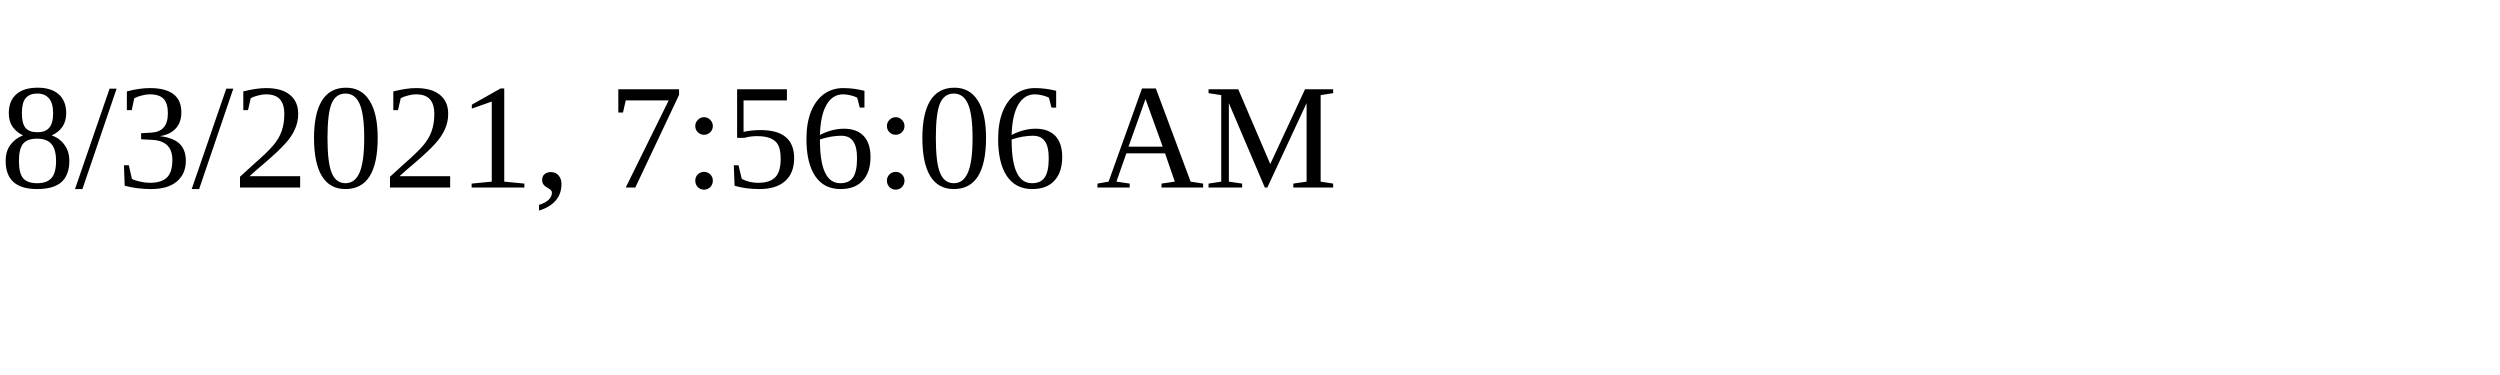
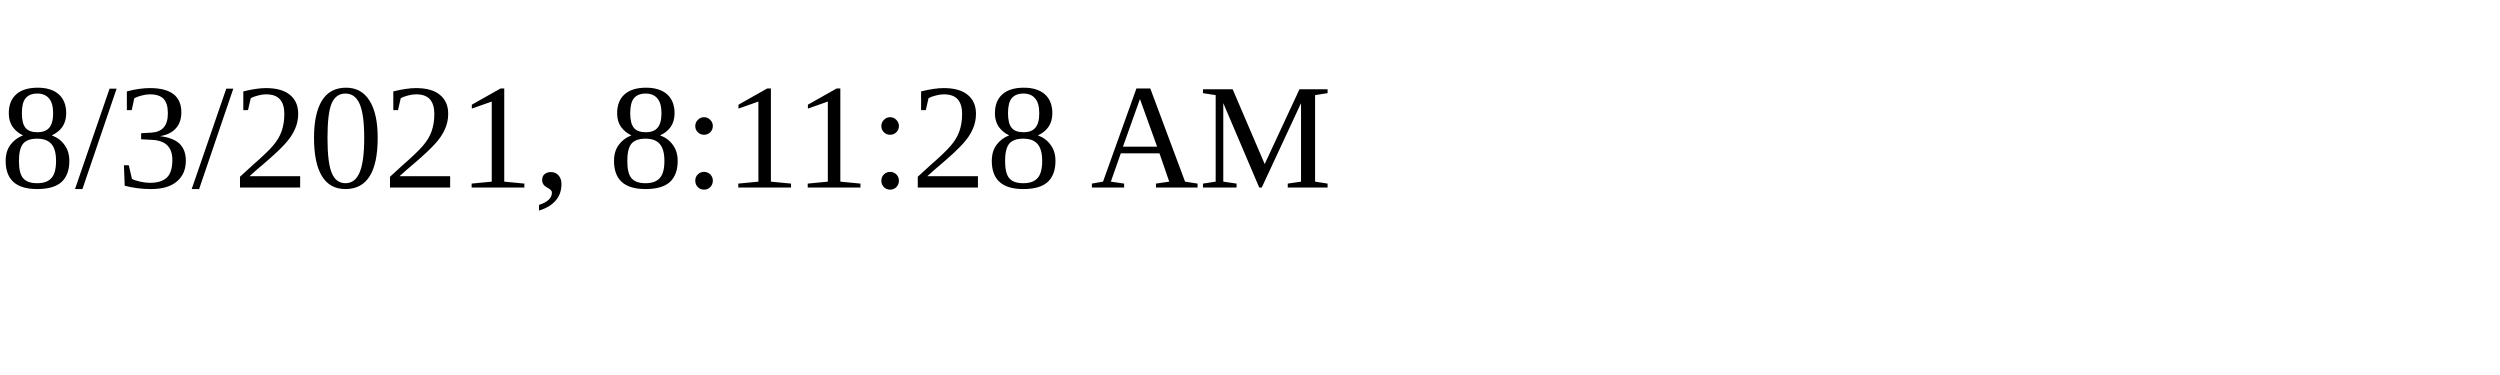
<svg xmlns="http://www.w3.org/2000/svg" height="30" width="200">
-   <text x="0" y="15">8/3/2021, 7:56:06 AM</text>
+   <text x="0" y="15">8/3/2021, 8:11:28 AM</text>
</svg>
